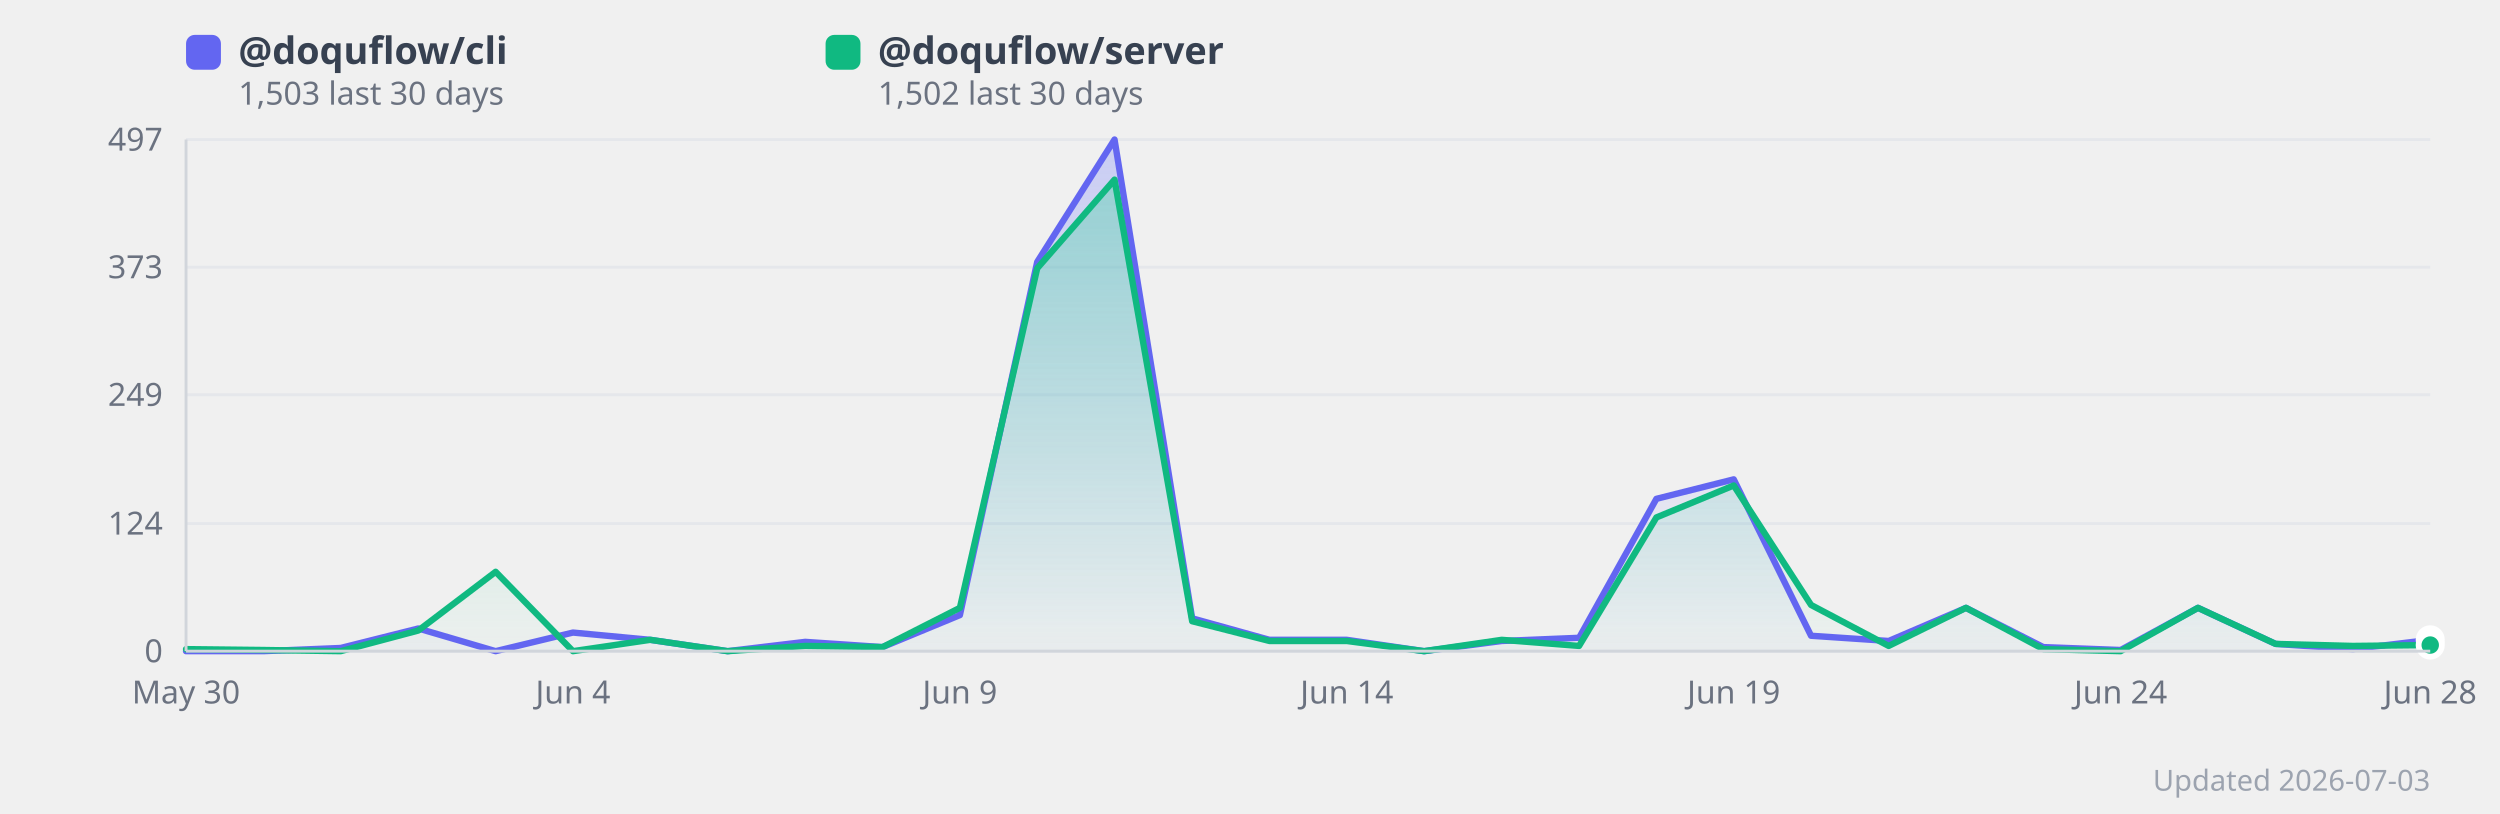
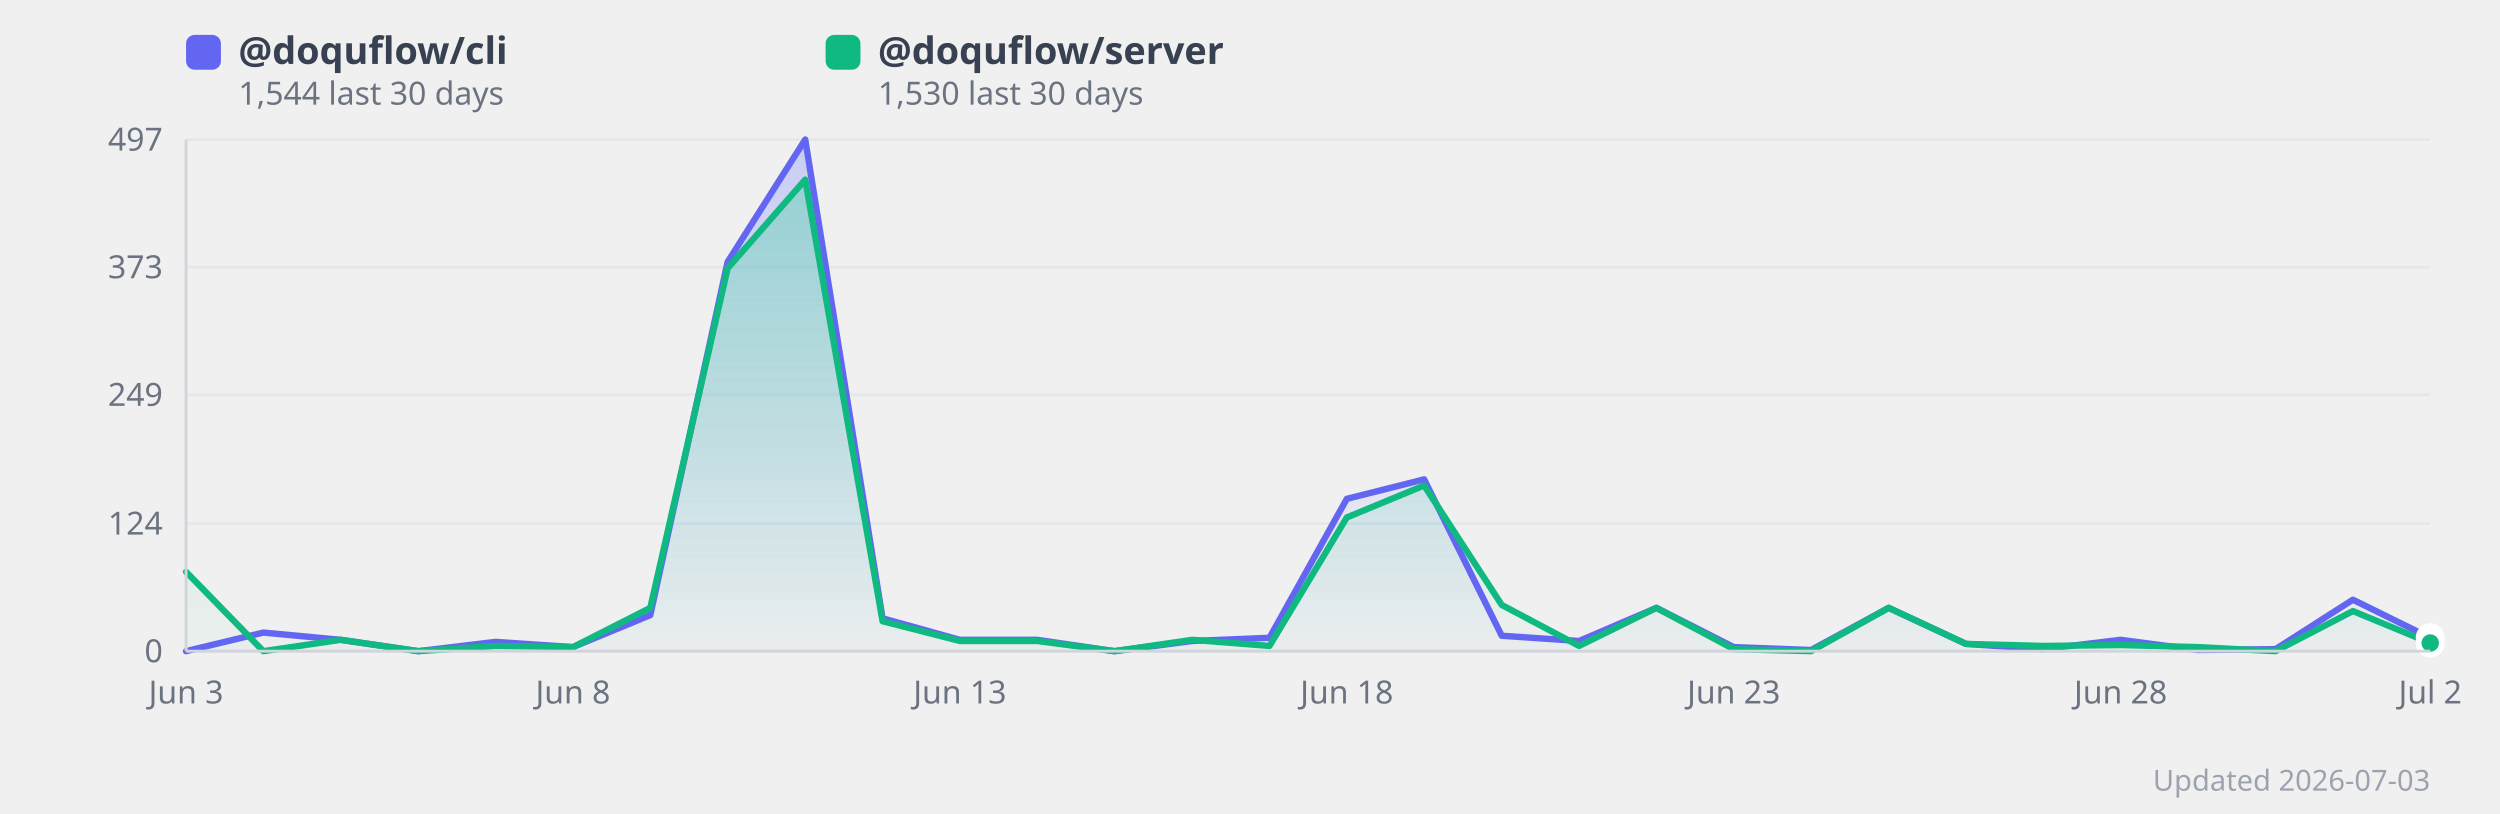
<svg xmlns="http://www.w3.org/2000/svg" width="860" height="280" viewBox="0 0 860 280" style="background:#fff;border-radius:12px;font-family:system-ui,sans-serif">
  <defs>
    <linearGradient id="grad0" x1="0" y1="0" x2="0" y2="1">
      <stop offset="0%" stop-color="#818cf8" stop-opacity="0.35" />
      <stop offset="100%" stop-color="#818cf8" stop-opacity="0.02" />
    </linearGradient>
    <linearGradient id="grad1" x1="0" y1="0" x2="0" y2="1">
      <stop offset="0%" stop-color="#34d399" stop-opacity="0.35" />
      <stop offset="100%" stop-color="#34d399" stop-opacity="0.02" />
    </linearGradient>
  </defs>
  <line x1="64" y1="224.0" x2="836" y2="224.0" stroke="#e5e7eb" stroke-width="1" />
  <text x="56" y="224.0" text-anchor="end" dominant-baseline="middle" font-size="11" fill="#6b7280">0</text>
  <line x1="64" y1="180.1" x2="836" y2="180.1" stroke="#e5e7eb" stroke-width="1" />
  <text x="56" y="180.1" text-anchor="end" dominant-baseline="middle" font-size="11" fill="#6b7280">124</text>
  <line x1="64" y1="135.8" x2="836" y2="135.8" stroke="#e5e7eb" stroke-width="1" />
  <text x="56" y="135.8" text-anchor="end" dominant-baseline="middle" font-size="11" fill="#6b7280">249</text>
  <line x1="64" y1="91.9" x2="836" y2="91.9" stroke="#e5e7eb" stroke-width="1" />
  <text x="56" y="91.9" text-anchor="end" dominant-baseline="middle" font-size="11" fill="#6b7280">373</text>
  <line x1="64" y1="48.0" x2="836" y2="48.0" stroke="#e5e7eb" stroke-width="1" />
  <text x="56" y="48.0" text-anchor="end" dominant-baseline="middle" font-size="11" fill="#6b7280">497</text>
-   <polygon points="64.0,224.0 90.6,224.0 117.2,222.9 143.9,216.2 170.5,224.0 197.1,217.6 223.7,220.1 250.3,224.0 277.0,220.8 303.6,222.6 330.2,211.6 356.8,90.1 383.4,48.0 410.1,212.7 436.7,220.1 463.3,220.1 489.9,224.0 516.6,220.5 543.2,219.4 569.8,171.6 596.4,164.9 623.0,218.7 649.7,220.5 676.3,209.1 702.9,222.6 729.5,223.6 756.1,209.1 782.8,221.5 809.4,223.3 836.0,220.1 836.0,224.0 64.0,224.0" fill="url(#grad0)" />
-   <polygon points="64.0,223.3 90.6,223.6 117.2,224.0 143.9,216.9 170.5,196.7 197.1,224.0 223.7,220.1 250.3,224.0 277.0,222.2 303.6,222.6 330.2,209.1 356.8,92.3 383.4,61.8 410.1,213.7 436.7,220.5 463.3,220.5 489.9,224.0 516.6,220.1 543.2,222.2 569.8,178.0 596.4,167.0 623.0,208.1 649.7,222.2 676.3,209.1 702.9,223.3 729.5,224.0 756.1,209.1 782.8,221.5 809.4,222.2 836.0,221.9 836.0,224.0 64.0,224.0" fill="url(#grad1)" />
-   <polyline points="64.0,224.0 90.6,224.0 117.2,222.9 143.9,216.2 170.5,224.0 197.1,217.6 223.7,220.1 250.3,224.0 277.0,220.8 303.6,222.6 330.2,211.6 356.8,90.1 383.4,48.0 410.1,212.7 436.7,220.1 463.3,220.1 489.9,224.0 516.6,220.5 543.2,219.4 569.8,171.6 596.4,164.9 623.0,218.7 649.7,220.5 676.3,209.1 702.9,222.6 729.5,223.6 756.1,209.1 782.8,221.5 809.4,223.3 836.0,220.1" fill="none" stroke="#6366f1" stroke-width="2.2" stroke-linejoin="round" stroke-linecap="round" />
-   <polyline points="64.0,223.3 90.6,223.6 117.2,224.0 143.9,216.9 170.5,196.7 197.1,224.0 223.7,220.1 250.3,224.0 277.0,222.2 303.6,222.6 330.2,209.1 356.8,92.3 383.4,61.8 410.1,213.7 436.7,220.5 463.3,220.5 489.9,224.0 516.6,220.1 543.2,222.2 569.8,178.0 596.4,167.0 623.0,208.1 649.7,222.2 676.3,209.1 702.9,223.3 729.5,224.0 756.1,209.1 782.8,221.5 809.4,222.2 836.0,221.9" fill="none" stroke="#10b981" stroke-width="2.2" stroke-linejoin="round" stroke-linecap="round" />
-   <text x="64.0" y="242" text-anchor="middle" font-size="11" fill="#6b7280">May 30</text>
-   <text x="197.1" y="242" text-anchor="middle" font-size="11" fill="#6b7280">Jun 4</text>
-   <text x="330.2" y="242" text-anchor="middle" font-size="11" fill="#6b7280">Jun 9</text>
-   <text x="463.3" y="242" text-anchor="middle" font-size="11" fill="#6b7280">Jun 14</text>
-   <text x="596.4" y="242" text-anchor="middle" font-size="11" fill="#6b7280">Jun 19</text>
-   <text x="729.5" y="242" text-anchor="middle" font-size="11" fill="#6b7280">Jun 24</text>
-   <text x="836.0" y="242" text-anchor="middle" font-size="11" fill="#6b7280">Jun 28</text>
-   <circle cx="836.0" cy="220.1" r="4" fill="#6366f1" stroke="#fff" stroke-width="2">
+   <polygon points="64.0,224.0 90.6,217.6 117.2,220.1 143.9,224.0 170.5,220.8 197.1,222.6 223.7,211.6 250.3,90.1 277.0,48.0 303.6,212.7 330.2,220.1 356.8,220.1 383.4,224.0 410.1,220.5 436.7,219.4 463.3,171.6 489.9,164.9 516.6,218.7 543.2,220.5 569.8,209.1 596.4,222.6 623.0,223.6 649.7,209.1 676.3,221.5 702.9,223.3 729.5,220.1 756.1,223.6 782.8,223.3 809.4,206.3 836.0,219.4 836.0,224.0 64.0,224.0" fill="url(#grad0)" />
+   <polygon points="64.0,196.7 90.6,224.0 117.2,220.1 143.9,224.0 170.5,222.2 197.1,222.6 223.7,209.1 250.3,92.3 277.0,61.8 303.6,213.7 330.2,220.5 356.8,220.5 383.4,224.0 410.1,220.1 436.7,222.2 463.3,178.0 489.9,167.0 516.6,208.1 543.2,222.2 569.8,209.1 596.4,223.3 623.0,224.0 649.7,209.1 676.3,221.5 702.9,222.2 729.5,221.9 756.1,222.6 782.8,224.0 809.4,210.2 836.0,221.2 836.0,224.0 64.0,224.0" fill="url(#grad1)" />
+   <polyline points="64.0,224.0 90.6,217.6 117.2,220.1 143.9,224.0 170.5,220.8 197.1,222.6 223.7,211.6 250.3,90.1 277.0,48.0 303.6,212.7 330.2,220.1 356.8,220.1 383.4,224.0 410.1,220.5 436.7,219.4 463.3,171.6 489.9,164.9 516.6,218.7 543.2,220.5 569.8,209.1 596.4,222.6 623.0,223.6 649.7,209.1 676.3,221.5 702.9,223.3 729.5,220.1 756.1,223.6 782.8,223.3 809.4,206.3 836.0,219.4" fill="none" stroke="#6366f1" stroke-width="2.2" stroke-linejoin="round" stroke-linecap="round" />
+   <polyline points="64.0,196.7 90.6,224.0 117.2,220.1 143.9,224.0 170.5,222.2 197.1,222.6 223.7,209.1 250.3,92.3 277.0,61.8 303.6,213.7 330.2,220.5 356.8,220.5 383.4,224.0 410.1,220.1 436.7,222.2 463.3,178.0 489.9,167.0 516.6,208.1 543.2,222.2 569.8,209.1 596.4,223.3 623.0,224.0 649.7,209.1 676.3,221.5 702.9,222.2 729.5,221.9 756.1,222.6 782.8,224.0 809.4,210.2 836.0,221.2" fill="none" stroke="#10b981" stroke-width="2.2" stroke-linejoin="round" stroke-linecap="round" />
+   <text x="64.0" y="242" text-anchor="middle" font-size="11" fill="#6b7280">Jun 3</text>
+   <text x="197.1" y="242" text-anchor="middle" font-size="11" fill="#6b7280">Jun 8</text>
+   <text x="330.2" y="242" text-anchor="middle" font-size="11" fill="#6b7280">Jun 13</text>
+   <text x="463.3" y="242" text-anchor="middle" font-size="11" fill="#6b7280">Jun 18</text>
+   <text x="596.4" y="242" text-anchor="middle" font-size="11" fill="#6b7280">Jun 23</text>
+   <text x="729.5" y="242" text-anchor="middle" font-size="11" fill="#6b7280">Jun 28</text>
+   <text x="836.0" y="242" text-anchor="middle" font-size="11" fill="#6b7280">Jul 2</text>
+   <circle cx="836.0" cy="219.4" r="4" fill="#6366f1" stroke="#fff" stroke-width="2">
      </circle>
-   <circle cx="836.0" cy="221.9" r="4" fill="#10b981" stroke="#fff" stroke-width="2">
+   <circle cx="836.0" cy="221.2" r="4" fill="#10b981" stroke="#fff" stroke-width="2">
      </circle>
  <rect x="64" y="12" width="12" height="12" rx="3" fill="#6366f1" />
  <text x="82" y="22" font-size="13" fill="#374151" font-weight="600">
      @doquflow/cli
    </text>
  <text x="82" y="36" font-size="11" fill="#6b7280">
-       1,503 last 30 days
+       1,544 last 30 days
    </text>
  <rect x="284" y="12" width="12" height="12" rx="3" fill="#10b981" />
  <text x="302" y="22" font-size="13" fill="#374151" font-weight="600">
      @doquflow/server
    </text>
  <text x="302" y="36" font-size="11" fill="#6b7280">
-       1,502 last 30 days
+       1,530 last 30 days
    </text>
  <text x="836" y="272" text-anchor="end" font-size="10" fill="#9ca3af">Updated 2026-07-03</text>
  <line x1="64" y1="48" x2="64" y2="224" stroke="#d1d5db" stroke-width="1" />
  <line x1="64" y1="224" x2="836" y2="224" stroke="#d1d5db" stroke-width="1" />
</svg>
